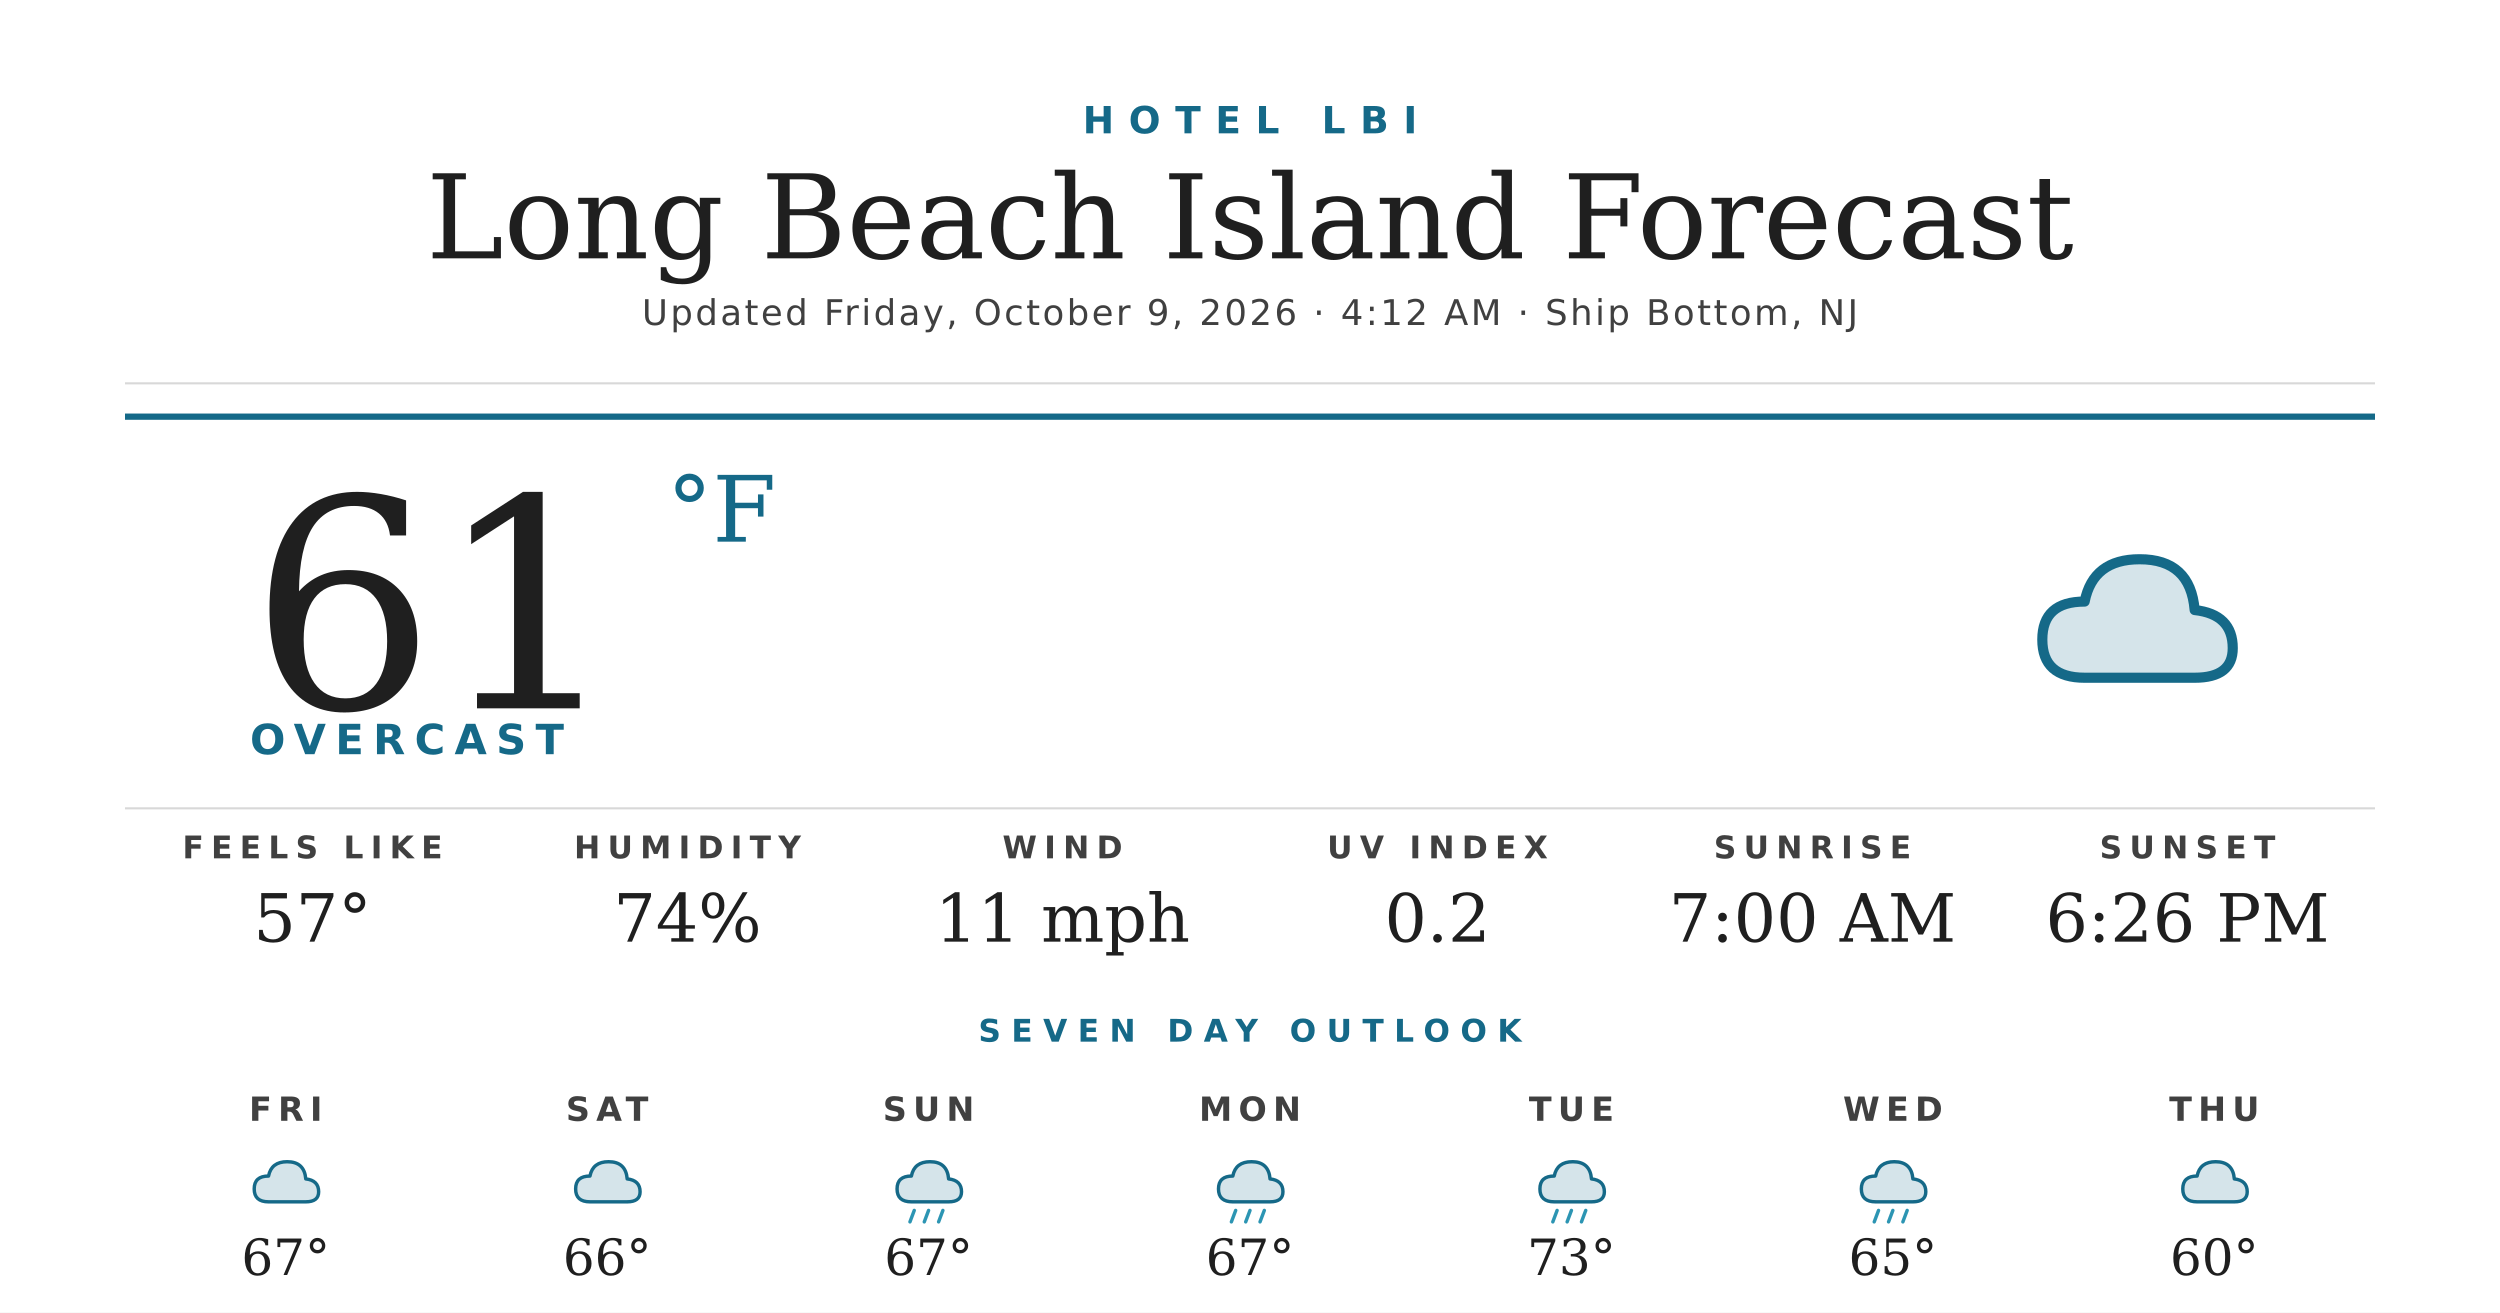
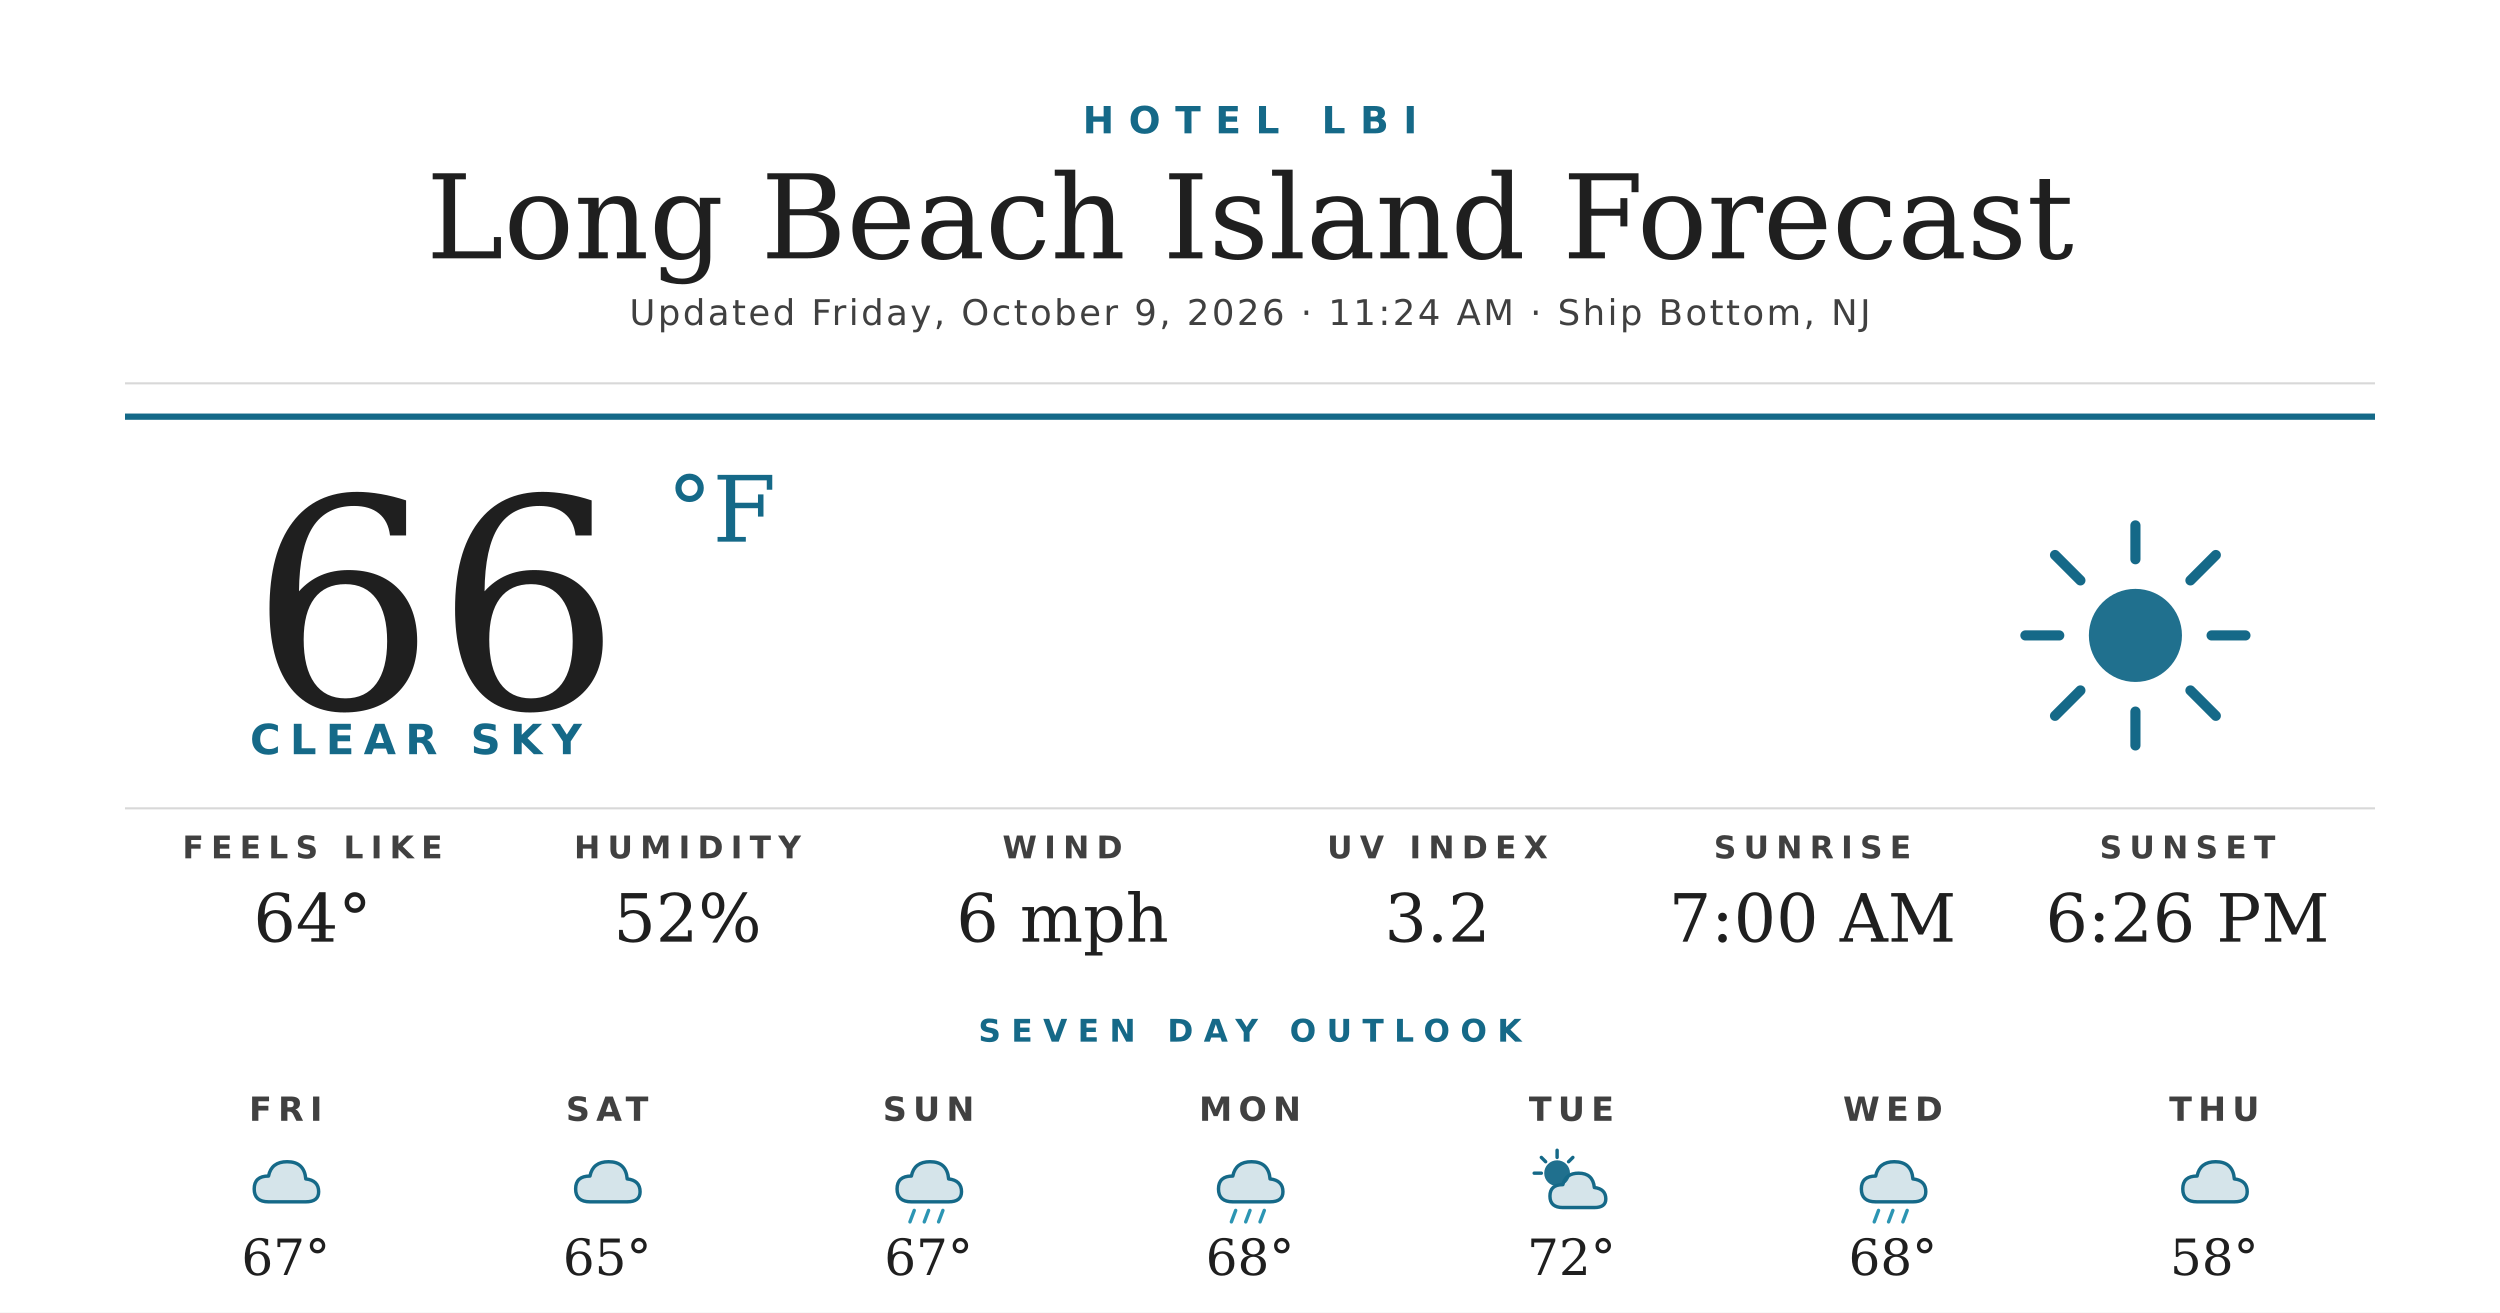
<svg xmlns="http://www.w3.org/2000/svg" width="1200" height="630" viewBox="0 0 1200 630">
  <rect width="1200" height="630" fill="#ffffff" />
  <text x="600" y="64" text-anchor="middle" font-family="'Montserrat Bold', 'Montserrat', 'DejaVu Sans', Helvetica, Arial, sans-serif" font-size="18" font-weight="700" fill="#156988" letter-spacing="7">HOTEL LBI</text>
  <text x="600" y="124" text-anchor="middle" font-family="'Prata', 'DejaVu Serif', Georgia, serif" font-size="56" fill="#1f1f1f">Long Beach Island Forecast</text>
-   <text x="600" y="156" text-anchor="middle" font-family="'Montserrat', 'DejaVu Sans', Helvetica, Arial, sans-serif" font-size="17" font-weight="500" fill="#404040" letter-spacing="1.2">Updated Friday, October 9, 2026 · 4:12 AM · Ship Bottom, NJ</text>
+   <text x="600" y="156" text-anchor="middle" font-family="'Montserrat', 'DejaVu Sans', Helvetica, Arial, sans-serif" font-size="17" font-weight="500" fill="#404040" letter-spacing="1.2">Updated Friday, October 9, 2026 · 11:24 AM · Ship Bottom, NJ</text>
  <line x1="60" y1="184" x2="1140" y2="184" stroke="#d8d8d8" stroke-width="1" />
  <line x1="60" y1="200" x2="1140" y2="200" stroke="#156988" stroke-width="3" />
-   <text x="120" y="340" font-family="'Prata', 'DejaVu Serif', Georgia, serif" font-size="140" fill="#1f1f1f">61</text>
+   <text x="120" y="340" font-family="'Prata', 'DejaVu Serif', Georgia, serif" font-size="140" fill="#1f1f1f">66</text>
  <text x="320" y="260" font-family="'Prata', 'DejaVu Serif', Georgia, serif" font-size="44" fill="#156988">°F</text>
-   <text x="120" y="362" font-family="'Montserrat Bold', 'Montserrat', 'DejaVu Sans', Helvetica, Arial, sans-serif" font-size="20" font-weight="700" fill="#156988" letter-spacing="4.5">OVERCAST</text>
+   <text x="120" y="362" font-family="'Montserrat Bold', 'Montserrat', 'DejaVu Sans', Helvetica, Arial, sans-serif" font-size="20" font-weight="700" fill="#156988" letter-spacing="4.5">CLEAR SKY</text>
  <g transform="translate(960,240) scale(2.03125)">
-     <path d="M20 42 Q10 42 10 33 Q10 24 20 24 Q22 14 33 14 Q45 14 46 26 Q55 27 55 35 Q55 42 46 42 Z" fill="#156988" opacity="0.18" />
-     <path d="M20 42 Q10 42 10 33 Q10 24 20 24 Q22 14 33 14 Q45 14 46 26 Q55 27 55 35 Q55 42 46 42 Z" fill="none" stroke="#156988" stroke-width="2.4" stroke-linejoin="round" />
+     <circle cx="32" cy="32" r="11" fill="#156988" opacity="0.95" />
+     <g stroke="#156988" stroke-width="2.4" stroke-linecap="round">
+       <line x1="32" y1="6" x2="32" y2="14" />
+       <line x1="32" y1="50" x2="32" y2="58" />
+       <line x1="6" y1="32" x2="14" y2="32" />
+       <line x1="50" y1="32" x2="58" y2="32" />
+       <line x1="13" y1="13" x2="19" y2="19" />
+       <line x1="45" y1="45" x2="51" y2="51" />
+       <line x1="13" y1="51" x2="19" y2="45" />
+       <line x1="45" y1="19" x2="51" y2="13" />
+     </g>
  </g>
  <line x1="60" y1="388" x2="1140" y2="388" stroke="#d8d8d8" stroke-width="1" />
  <text x="150" y="412" text-anchor="middle" font-family="'Montserrat Bold', 'Montserrat', 'DejaVu Sans', Helvetica, Arial, sans-serif" font-size="15" font-weight="700" fill="#404040" letter-spacing="3.5">FEELS LIKE</text>
-   <text x="150" y="452" text-anchor="middle" font-family="'Prata', 'DejaVu Serif', Georgia, serif" font-size="32" fill="#1f1f1f">57°</text>
+   <text x="150" y="452" text-anchor="middle" font-family="'Prata', 'DejaVu Serif', Georgia, serif" font-size="32" fill="#1f1f1f">64°</text>
  <text x="330" y="412" text-anchor="middle" font-family="'Montserrat Bold', 'Montserrat', 'DejaVu Sans', Helvetica, Arial, sans-serif" font-size="15" font-weight="700" fill="#404040" letter-spacing="3.5">HUMIDITY</text>
-   <text x="330" y="452" text-anchor="middle" font-family="'Prata', 'DejaVu Serif', Georgia, serif" font-size="32" fill="#1f1f1f">74%</text>
+   <text x="330" y="452" text-anchor="middle" font-family="'Prata', 'DejaVu Serif', Georgia, serif" font-size="32" fill="#1f1f1f">52%</text>
  <text x="510" y="412" text-anchor="middle" font-family="'Montserrat Bold', 'Montserrat', 'DejaVu Sans', Helvetica, Arial, sans-serif" font-size="15" font-weight="700" fill="#404040" letter-spacing="3.5">WIND</text>
-   <text x="510" y="452" text-anchor="middle" font-family="'Prata', 'DejaVu Serif', Georgia, serif" font-size="32" fill="#1f1f1f">11 mph</text>
+   <text x="510" y="452" text-anchor="middle" font-family="'Prata', 'DejaVu Serif', Georgia, serif" font-size="32" fill="#1f1f1f">6 mph</text>
  <text x="690" y="412" text-anchor="middle" font-family="'Montserrat Bold', 'Montserrat', 'DejaVu Sans', Helvetica, Arial, sans-serif" font-size="15" font-weight="700" fill="#404040" letter-spacing="3.5">UV INDEX</text>
-   <text x="690" y="452" text-anchor="middle" font-family="'Prata', 'DejaVu Serif', Georgia, serif" font-size="32" fill="#1f1f1f">0.2</text>
+   <text x="690" y="452" text-anchor="middle" font-family="'Prata', 'DejaVu Serif', Georgia, serif" font-size="32" fill="#1f1f1f">3.2</text>
  <text x="870" y="412" text-anchor="middle" font-family="'Montserrat Bold', 'Montserrat', 'DejaVu Sans', Helvetica, Arial, sans-serif" font-size="15" font-weight="700" fill="#404040" letter-spacing="3.5">SUNRISE</text>
  <text x="870" y="452" text-anchor="middle" font-family="'Prata', 'DejaVu Serif', Georgia, serif" font-size="32" fill="#1f1f1f">7:00 AM</text>
  <text x="1050" y="412" text-anchor="middle" font-family="'Montserrat Bold', 'Montserrat', 'DejaVu Sans', Helvetica, Arial, sans-serif" font-size="15" font-weight="700" fill="#404040" letter-spacing="3.5">SUNSET</text>
  <text x="1050" y="452" text-anchor="middle" font-family="'Prata', 'DejaVu Serif', Georgia, serif" font-size="32" fill="#1f1f1f">6:26 PM</text>
  <text x="600" y="500" text-anchor="middle" font-family="'Montserrat Bold', 'Montserrat', 'DejaVu Sans', Helvetica, Arial, sans-serif" font-size="15" font-weight="700" fill="#156988" letter-spacing="5">SEVEN DAY OUTLOOK</text>
  <text x="137.143" y="538" text-anchor="middle" font-family="'Montserrat Bold', 'Montserrat', 'DejaVu Sans', Helvetica, Arial, sans-serif" font-size="16" font-weight="700" fill="#404040" letter-spacing="3">FRI</text>
  <g transform="translate(115.1429,548) scale(0.6875)">
    <path d="M20 42 Q10 42 10 33 Q10 24 20 24 Q22 14 33 14 Q45 14 46 26 Q55 27 55 35 Q55 42 46 42 Z" fill="#156988" opacity="0.18" />
    <path d="M20 42 Q10 42 10 33 Q10 24 20 24 Q22 14 33 14 Q45 14 46 26 Q55 27 55 35 Q55 42 46 42 Z" fill="none" stroke="#156988" stroke-width="2.4" stroke-linejoin="round" />
  </g>
  <text x="137.143" y="612" text-anchor="middle" font-family="'Prata', 'DejaVu Serif', Georgia, serif" font-size="24" fill="#1f1f1f">67°</text>
  <text x="291.429" y="538" text-anchor="middle" font-family="'Montserrat Bold', 'Montserrat', 'DejaVu Sans', Helvetica, Arial, sans-serif" font-size="16" font-weight="700" fill="#404040" letter-spacing="3">SAT</text>
  <g transform="translate(269.4286,548) scale(0.6875)">
    <path d="M20 42 Q10 42 10 33 Q10 24 20 24 Q22 14 33 14 Q45 14 46 26 Q55 27 55 35 Q55 42 46 42 Z" fill="#156988" opacity="0.18" />
    <path d="M20 42 Q10 42 10 33 Q10 24 20 24 Q22 14 33 14 Q45 14 46 26 Q55 27 55 35 Q55 42 46 42 Z" fill="none" stroke="#156988" stroke-width="2.4" stroke-linejoin="round" />
  </g>
-   <text x="291.429" y="612" text-anchor="middle" font-family="'Prata', 'DejaVu Serif', Georgia, serif" font-size="24" fill="#1f1f1f">66°</text>
+   <text x="291.429" y="612" text-anchor="middle" font-family="'Prata', 'DejaVu Serif', Georgia, serif" font-size="24" fill="#1f1f1f">65°</text>
  <text x="445.714" y="538" text-anchor="middle" font-family="'Montserrat Bold', 'Montserrat', 'DejaVu Sans', Helvetica, Arial, sans-serif" font-size="16" font-weight="700" fill="#404040" letter-spacing="3">SUN</text>
  <g transform="translate(423.7143,548) scale(0.6875)">
    <path d="M20 42 Q10 42 10 33 Q10 24 20 24 Q22 14 33 14 Q45 14 46 26 Q55 27 55 35 Q55 42 46 42 Z" fill="#156988" opacity="0.18" />
    <path d="M20 42 Q10 42 10 33 Q10 24 20 24 Q22 14 33 14 Q45 14 46 26 Q55 27 55 35 Q55 42 46 42 Z" fill="none" stroke="#156988" stroke-width="2.4" stroke-linejoin="round" />
    <g stroke="#2C95B3" stroke-width="2.4" stroke-linecap="round">
      <line x1="22" y1="48" x2="19" y2="56" />
      <line x1="32" y1="48" x2="29" y2="56" />
      <line x1="42" y1="48" x2="39" y2="56" />
    </g>
  </g>
  <text x="445.714" y="612" text-anchor="middle" font-family="'Prata', 'DejaVu Serif', Georgia, serif" font-size="24" fill="#1f1f1f">67°</text>
  <text x="600" y="538" text-anchor="middle" font-family="'Montserrat Bold', 'Montserrat', 'DejaVu Sans', Helvetica, Arial, sans-serif" font-size="16" font-weight="700" fill="#404040" letter-spacing="3">MON</text>
  <g transform="translate(578,548) scale(0.6875)">
    <path d="M20 42 Q10 42 10 33 Q10 24 20 24 Q22 14 33 14 Q45 14 46 26 Q55 27 55 35 Q55 42 46 42 Z" fill="#156988" opacity="0.18" />
    <path d="M20 42 Q10 42 10 33 Q10 24 20 24 Q22 14 33 14 Q45 14 46 26 Q55 27 55 35 Q55 42 46 42 Z" fill="none" stroke="#156988" stroke-width="2.4" stroke-linejoin="round" />
    <g stroke="#2C95B3" stroke-width="2.4" stroke-linecap="round">
      <line x1="22" y1="48" x2="19" y2="56" />
      <line x1="32" y1="48" x2="29" y2="56" />
      <line x1="42" y1="48" x2="39" y2="56" />
    </g>
  </g>
-   <text x="600" y="612" text-anchor="middle" font-family="'Prata', 'DejaVu Serif', Georgia, serif" font-size="24" fill="#1f1f1f">67°</text>
+   <text x="600" y="612" text-anchor="middle" font-family="'Prata', 'DejaVu Serif', Georgia, serif" font-size="24" fill="#1f1f1f">68°</text>
  <text x="754.286" y="538" text-anchor="middle" font-family="'Montserrat Bold', 'Montserrat', 'DejaVu Sans', Helvetica, Arial, sans-serif" font-size="16" font-weight="700" fill="#404040" letter-spacing="3">TUE</text>
  <g transform="translate(732.2857,548) scale(0.6875)">
-     <path d="M20 42 Q10 42 10 33 Q10 24 20 24 Q22 14 33 14 Q45 14 46 26 Q55 27 55 35 Q55 42 46 42 Z" fill="#156988" opacity="0.18" />
-     <path d="M20 42 Q10 42 10 33 Q10 24 20 24 Q22 14 33 14 Q45 14 46 26 Q55 27 55 35 Q55 42 46 42 Z" fill="none" stroke="#156988" stroke-width="2.4" stroke-linejoin="round" />
-     <g stroke="#2C95B3" stroke-width="2.4" stroke-linecap="round">
-       <line x1="22" y1="48" x2="19" y2="56" />
-       <line x1="32" y1="48" x2="29" y2="56" />
-       <line x1="42" y1="48" x2="39" y2="56" />
+     <circle cx="22" cy="22" r="9" fill="#156988" opacity="0.95" />
+     <g stroke="#156988" stroke-width="2.4" stroke-linecap="round">
+       <line x1="22" y1="6" x2="22" y2="11" />
+       <line x1="6" y1="22" x2="11" y2="22" />
+       <line x1="11" y1="11" x2="14" y2="14" />
+       <line x1="33" y1="11" x2="30" y2="14" />
    </g>
+     <path d="M26 46 Q17 46 17 38 Q17 30 26 30 Q28 22 37 22 Q47 22 48 32 Q56 33 56 40 Q56 46 48 46 Z" fill="#156988" opacity="0.18" />
+     <path d="M26 46 Q17 46 17 38 Q17 30 26 30 Q28 22 37 22 Q47 22 48 32 Q56 33 56 40 Q56 46 48 46 Z" fill="none" stroke="#156988" stroke-width="2.4" stroke-linejoin="round" />
  </g>
-   <text x="754.286" y="612" text-anchor="middle" font-family="'Prata', 'DejaVu Serif', Georgia, serif" font-size="24" fill="#1f1f1f">73°</text>
+   <text x="754.286" y="612" text-anchor="middle" font-family="'Prata', 'DejaVu Serif', Georgia, serif" font-size="24" fill="#1f1f1f">72°</text>
  <text x="908.571" y="538" text-anchor="middle" font-family="'Montserrat Bold', 'Montserrat', 'DejaVu Sans', Helvetica, Arial, sans-serif" font-size="16" font-weight="700" fill="#404040" letter-spacing="3">WED</text>
  <g transform="translate(886.5714,548) scale(0.6875)">
    <path d="M20 42 Q10 42 10 33 Q10 24 20 24 Q22 14 33 14 Q45 14 46 26 Q55 27 55 35 Q55 42 46 42 Z" fill="#156988" opacity="0.18" />
    <path d="M20 42 Q10 42 10 33 Q10 24 20 24 Q22 14 33 14 Q45 14 46 26 Q55 27 55 35 Q55 42 46 42 Z" fill="none" stroke="#156988" stroke-width="2.4" stroke-linejoin="round" />
    <g stroke="#2C95B3" stroke-width="2.4" stroke-linecap="round">
      <line x1="22" y1="48" x2="19" y2="56" />
      <line x1="32" y1="48" x2="29" y2="56" />
      <line x1="42" y1="48" x2="39" y2="56" />
    </g>
  </g>
-   <text x="908.571" y="612" text-anchor="middle" font-family="'Prata', 'DejaVu Serif', Georgia, serif" font-size="24" fill="#1f1f1f">65°</text>
+   <text x="908.571" y="612" text-anchor="middle" font-family="'Prata', 'DejaVu Serif', Georgia, serif" font-size="24" fill="#1f1f1f">68°</text>
  <text x="1062.857" y="538" text-anchor="middle" font-family="'Montserrat Bold', 'Montserrat', 'DejaVu Sans', Helvetica, Arial, sans-serif" font-size="16" font-weight="700" fill="#404040" letter-spacing="3">THU</text>
  <g transform="translate(1040.857,548) scale(0.6875)">
    <path d="M20 42 Q10 42 10 33 Q10 24 20 24 Q22 14 33 14 Q45 14 46 26 Q55 27 55 35 Q55 42 46 42 Z" fill="#156988" opacity="0.18" />
    <path d="M20 42 Q10 42 10 33 Q10 24 20 24 Q22 14 33 14 Q45 14 46 26 Q55 27 55 35 Q55 42 46 42 Z" fill="none" stroke="#156988" stroke-width="2.4" stroke-linejoin="round" />
  </g>
-   <text x="1062.857" y="612" text-anchor="middle" font-family="'Prata', 'DejaVu Serif', Georgia, serif" font-size="24" fill="#1f1f1f">60°</text>
+   <text x="1062.857" y="612" text-anchor="middle" font-family="'Prata', 'DejaVu Serif', Georgia, serif" font-size="24" fill="#1f1f1f">58°</text>
</svg>
